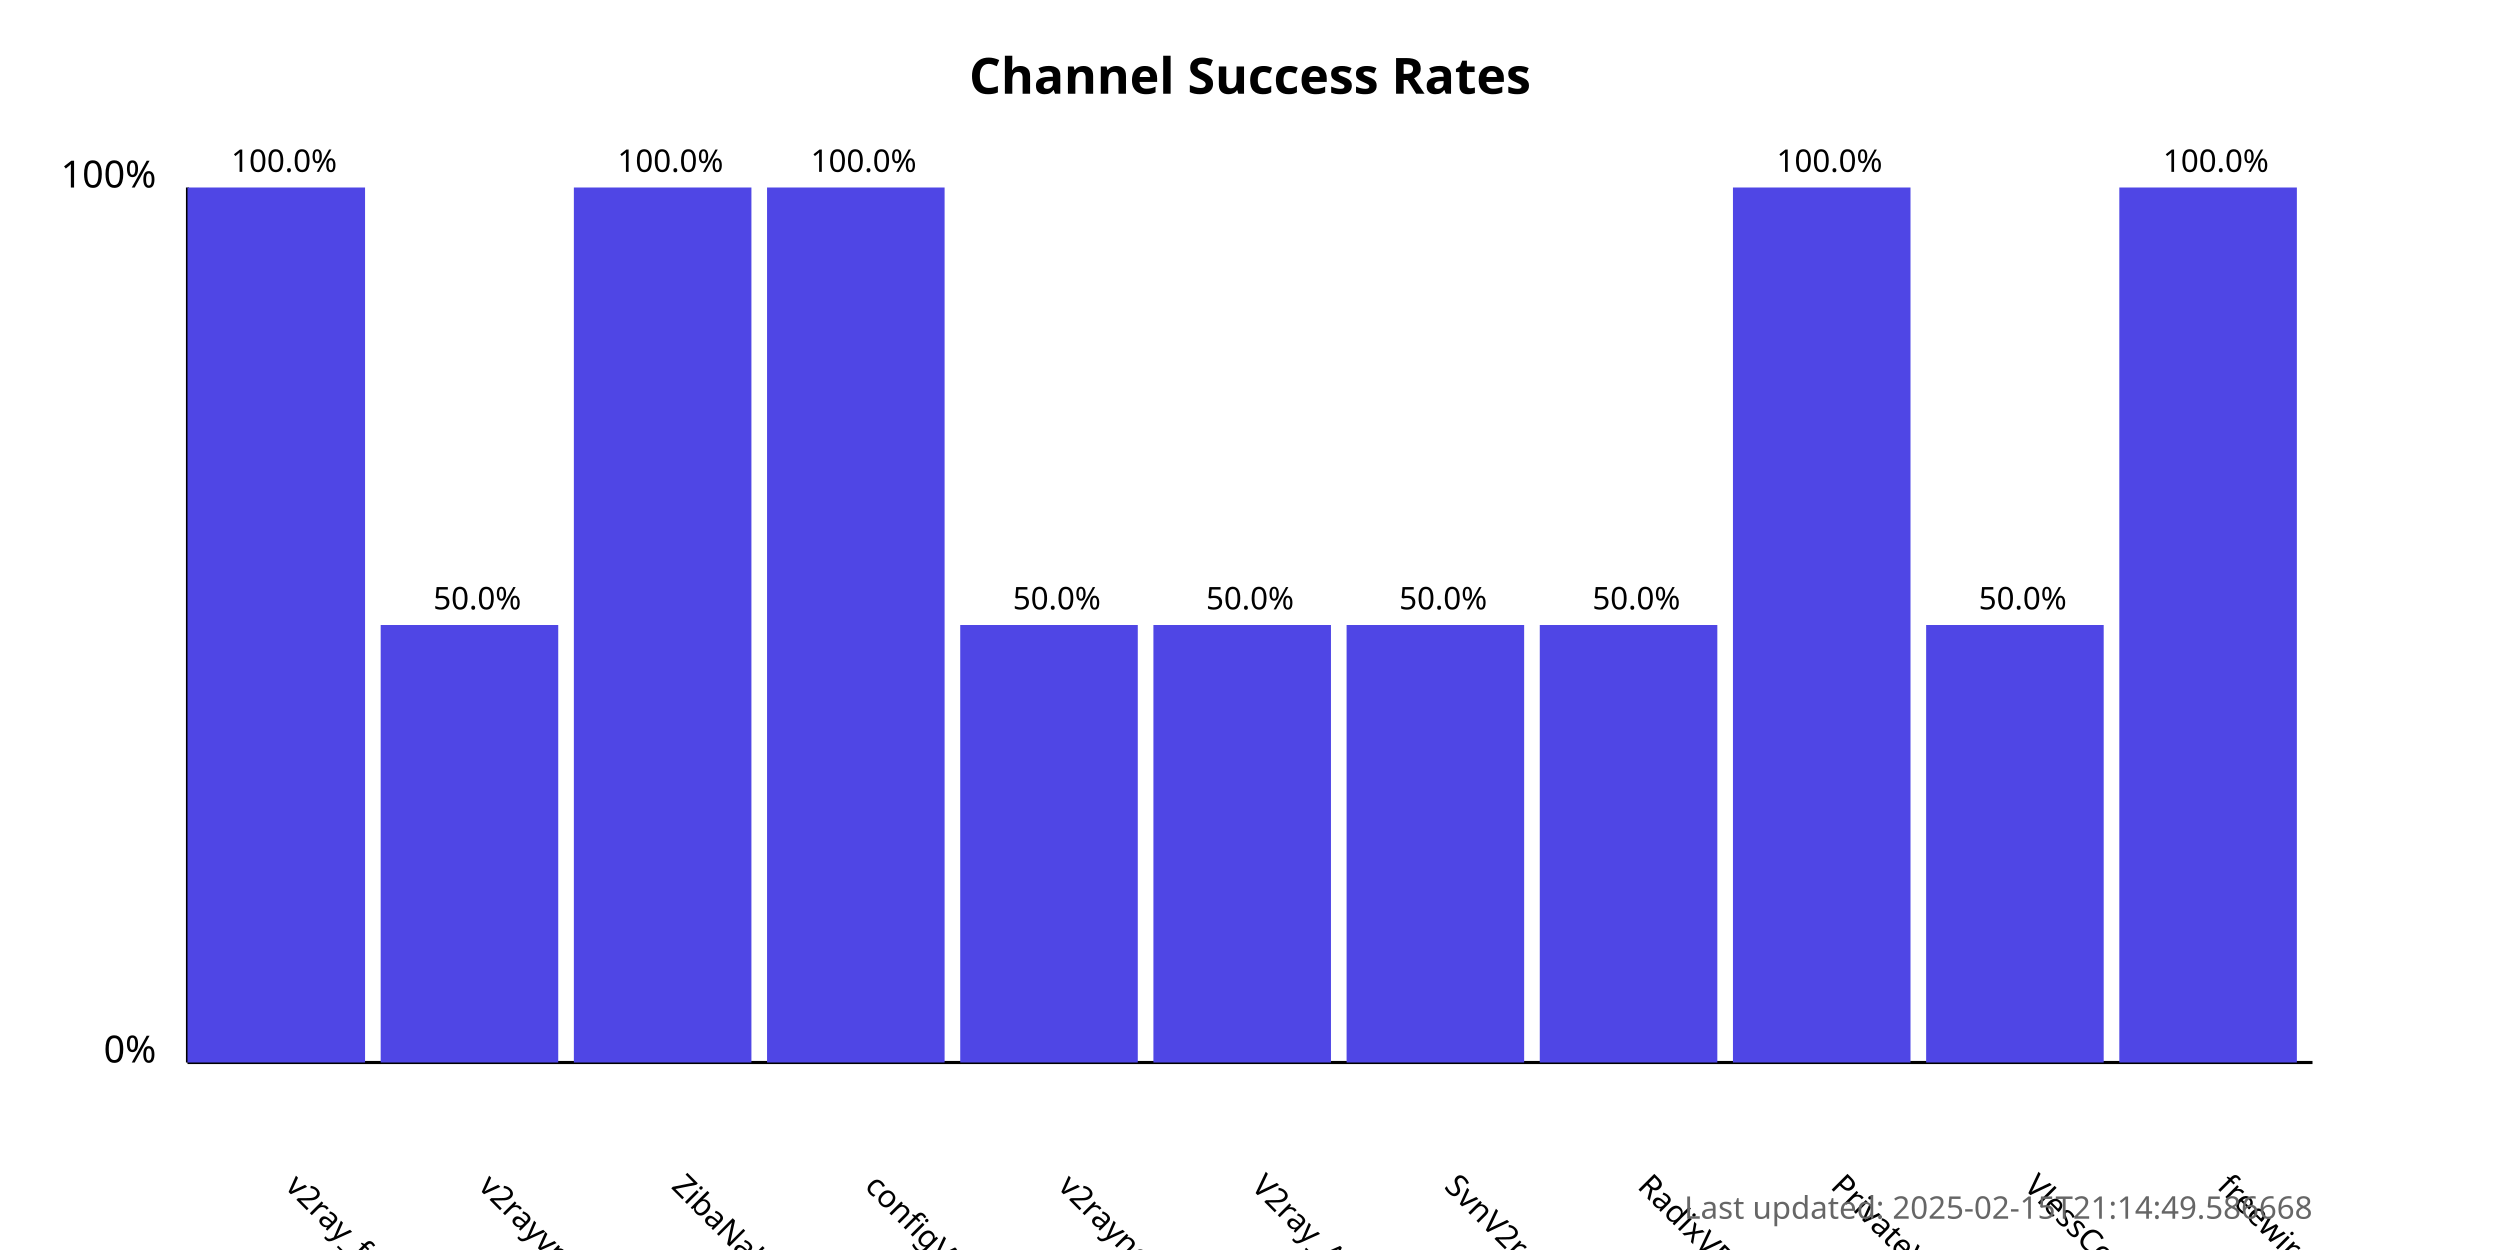
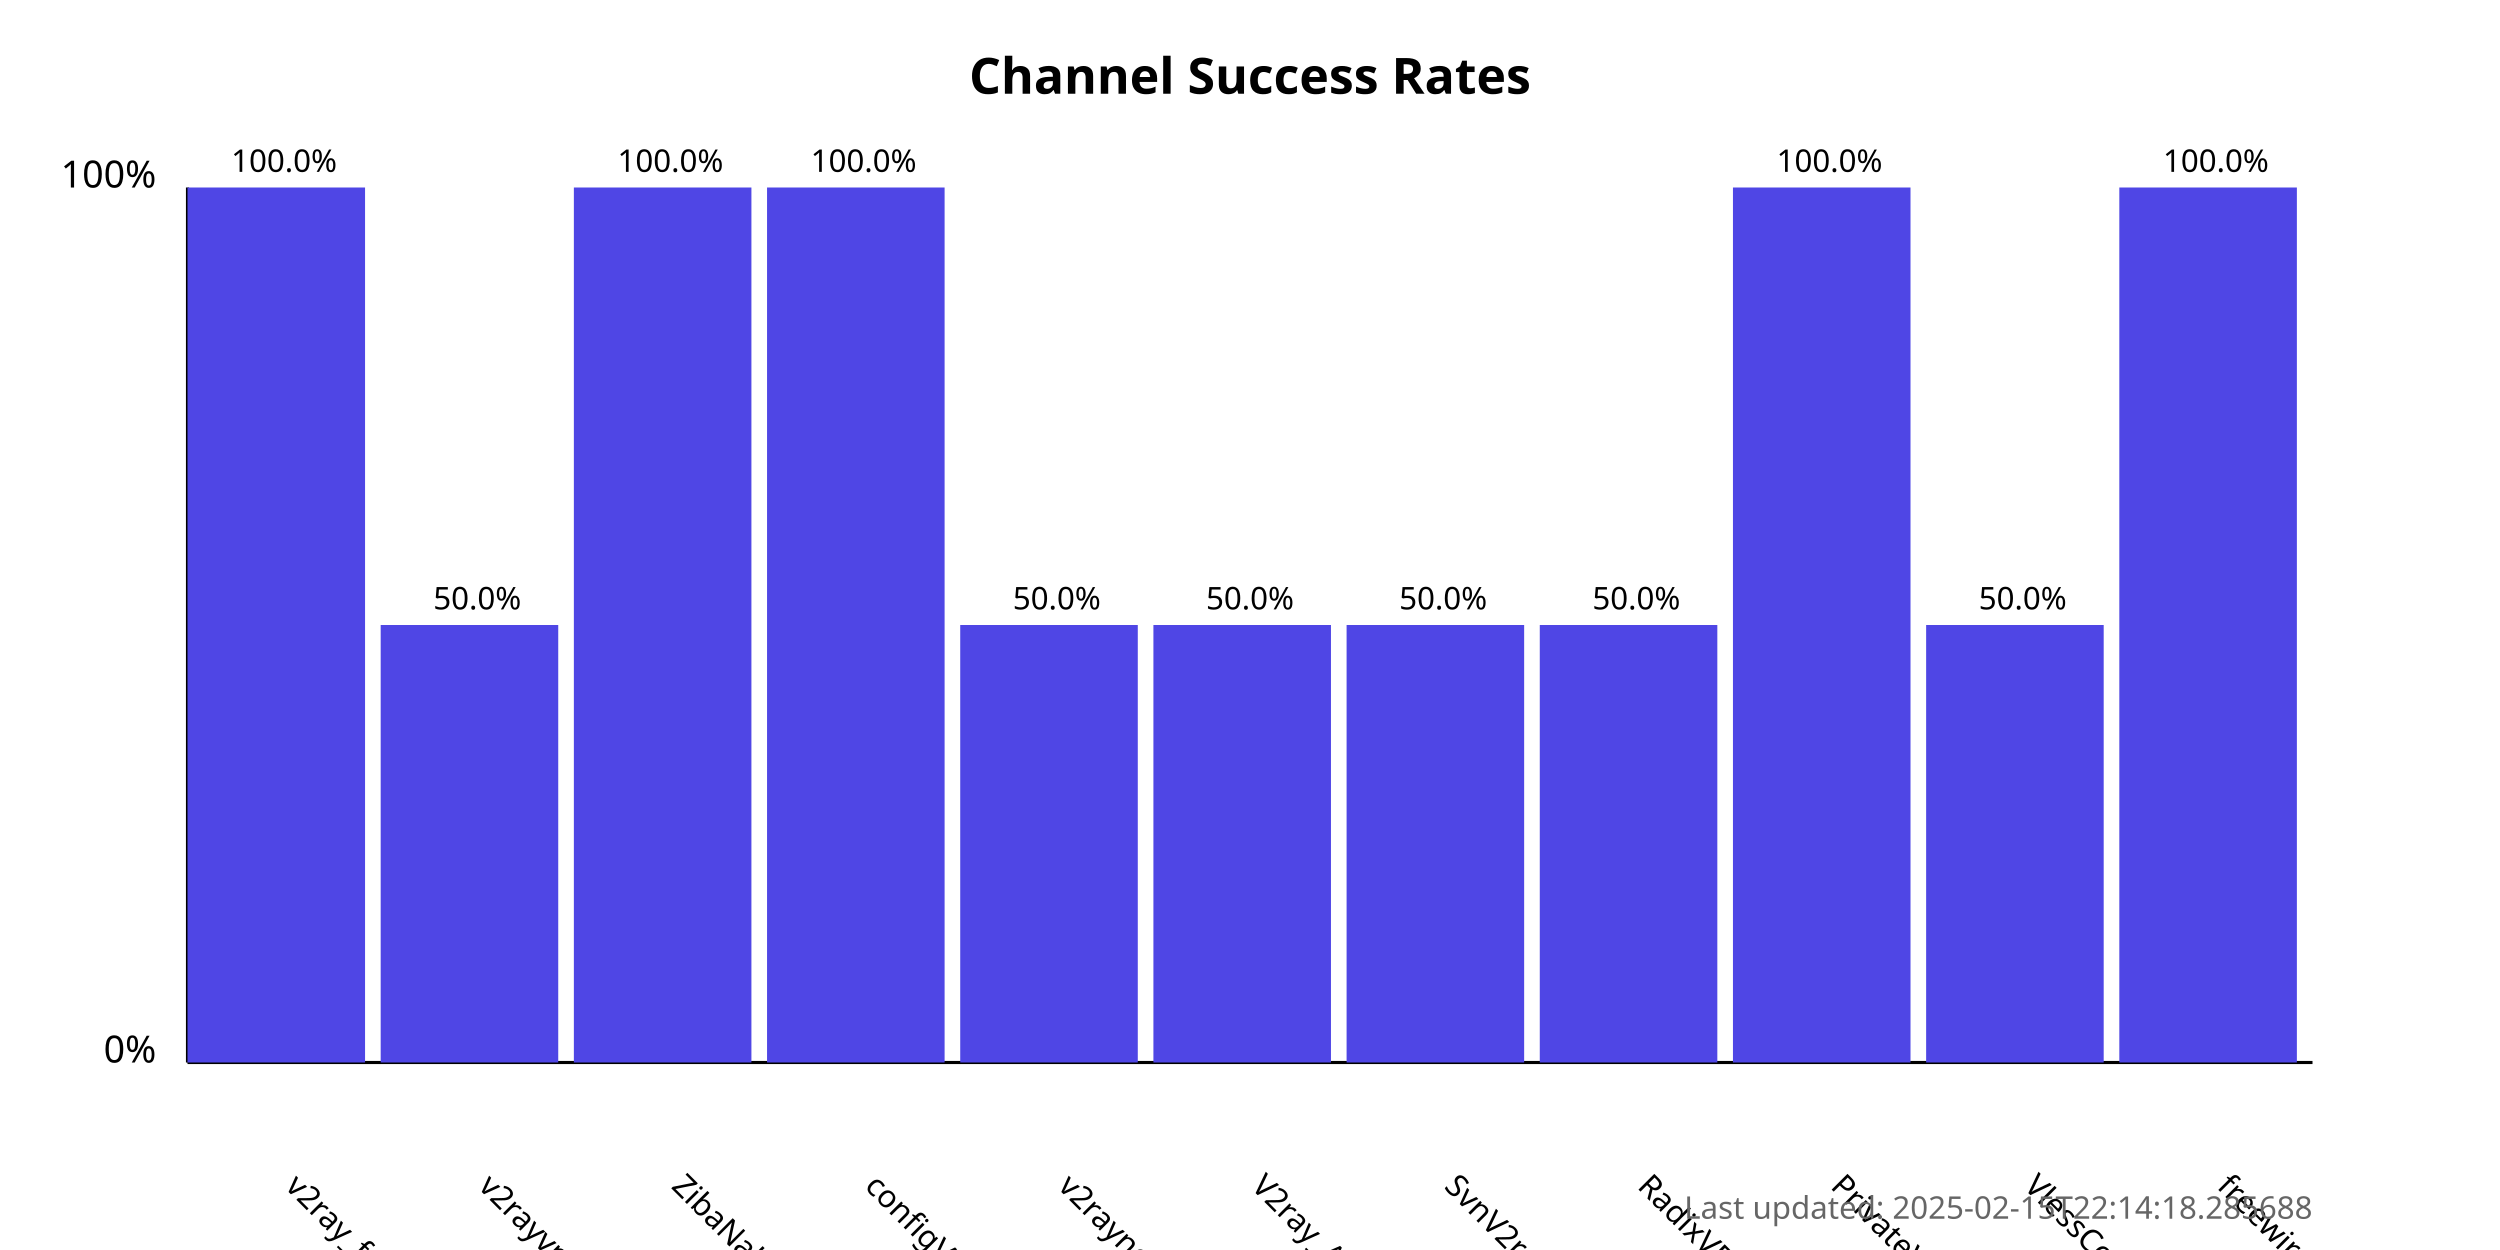
<svg xmlns="http://www.w3.org/2000/svg" width="800" height="400">
  <style>
            .chart-title { font: bold 16px sans-serif; }
            .axis-label { font: 12px sans-serif; }
            .tick-label { font: 10px sans-serif; }
            .bar { fill: #4f46e5; }
            .bar:hover { fill: #6366f1; }
            .timestamp { font: 10px sans-serif; fill: #666; }
        </style>
  <text x="400.0" y="30" text-anchor="middle" class="chart-title">
            Channel Success Rates
        </text>
  <line x1="60" y1="340" x2="60" y2="60" stroke="black" stroke-width="1" />
  <line x1="60" y1="340" x2="740" y2="340" stroke="black" stroke-width="1" />
  <text x="50" y="340" text-anchor="end" class="axis-label">0%</text>
  <text x="50" y="60" text-anchor="end" class="axis-label">100%</text>
  <g>
    <rect x="60" y="60.0" width="56.818" height="280.0" class="bar" />
    <text x="90.909" y="380" transform="rotate(45, 90.90909, 380)" text-anchor="start" class="tick-label">
                v2ray_free_conf
            </text>
    <text x="90.909" y="55.0" text-anchor="middle" class="tick-label">
                100.0%
            </text>
  </g>
  <g>
    <rect x="121.818" y="200.0" width="56.818" height="140.0" class="bar" />
    <text x="152.727" y="380" transform="rotate(45, 152.7273, 380)" text-anchor="start" class="tick-label">
                v2rayvpno
            </text>
    <text x="152.727" y="195.0" text-anchor="middle" class="tick-label">
                50.0%
            </text>
  </g>
  <g>
    <rect x="183.636" y="60.0" width="56.818" height="280.0" class="bar" />
    <text x="214.545" y="380" transform="rotate(45, 214.5455, 380)" text-anchor="start" class="tick-label">
                ZibaNabz
            </text>
    <text x="214.545" y="55.0" text-anchor="middle" class="tick-label">
                100.0%
            </text>
  </g>
  <g>
    <rect x="245.455" y="60.0" width="56.818" height="280.0" class="bar" />
    <text x="276.364" y="380" transform="rotate(45, 276.3636, 380)" text-anchor="start" class="tick-label">
                configV2rayForFree
            </text>
    <text x="276.364" y="55.0" text-anchor="middle" class="tick-label">
                100.0%
            </text>
  </g>
  <g>
    <rect x="307.273" y="200.0" width="56.818" height="140.0" class="bar" />
    <text x="338.182" y="380" transform="rotate(45, 338.1818, 380)" text-anchor="start" class="tick-label">
                v2rayngvpn
            </text>
    <text x="338.182" y="195.0" text-anchor="middle" class="tick-label">
                50.0%
            </text>
  </g>
  <g>
    <rect x="369.091" y="200.0" width="56.818" height="140.0" class="bar" />
    <text x="400.0" y="380" transform="rotate(45, 400.0, 380)" text-anchor="start" class="tick-label">
                V2ray_Alpha
            </text>
    <text x="400.0" y="195.0" text-anchor="middle" class="tick-label">
                50.0%
            </text>
  </g>
  <g>
    <rect x="430.909" y="200.0" width="56.818" height="140.0" class="bar" />
    <text x="461.818" y="380" transform="rotate(45, 461.8182, 380)" text-anchor="start" class="tick-label">
                SvnV2ray
            </text>
    <text x="461.818" y="195.0" text-anchor="middle" class="tick-label">
                50.0%
            </text>
  </g>
  <g>
    <rect x="492.727" y="200.0" width="56.818" height="140.0" class="bar" />
    <text x="523.636" y="380" transform="rotate(45, 523.6364, 380)" text-anchor="start" class="tick-label">
                RadixVPN
            </text>
    <text x="523.636" y="195.0" text-anchor="middle" class="tick-label">
                50.0%
            </text>
  </g>
  <g>
    <rect x="554.545" y="60.0" width="56.818" height="280.0" class="bar" />
    <text x="585.455" y="380" transform="rotate(45, 585.4545, 380)" text-anchor="start" class="tick-label">
                PrivateVPNs
            </text>
    <text x="585.455" y="55.0" text-anchor="middle" class="tick-label">
                100.0%
            </text>
  </g>
  <g>
    <rect x="616.364" y="200.0" width="56.818" height="140.0" class="bar" />
    <text x="647.273" y="380" transform="rotate(45, 647.2727, 380)" text-anchor="start" class="tick-label">
                VlessConfig
            </text>
    <text x="647.273" y="195.0" text-anchor="middle" class="tick-label">
                50.0%
            </text>
  </g>
  <g>
    <rect x="678.182" y="60.0" width="56.818" height="280.0" class="bar" />
    <text x="709.091" y="380" transform="rotate(45, 709.0909, 380)" text-anchor="start" class="tick-label">
                freewireguard
            </text>
    <text x="709.091" y="55.0" text-anchor="middle" class="tick-label">
                100.0%
            </text>
  </g>
  <text x="740" y="390" text-anchor="end" class="timestamp">
-             Last updated: 2025-02-15T21:14:49.586668
+             Last updated: 2025-02-15T22:14:18.285688
        </text>
</svg>
